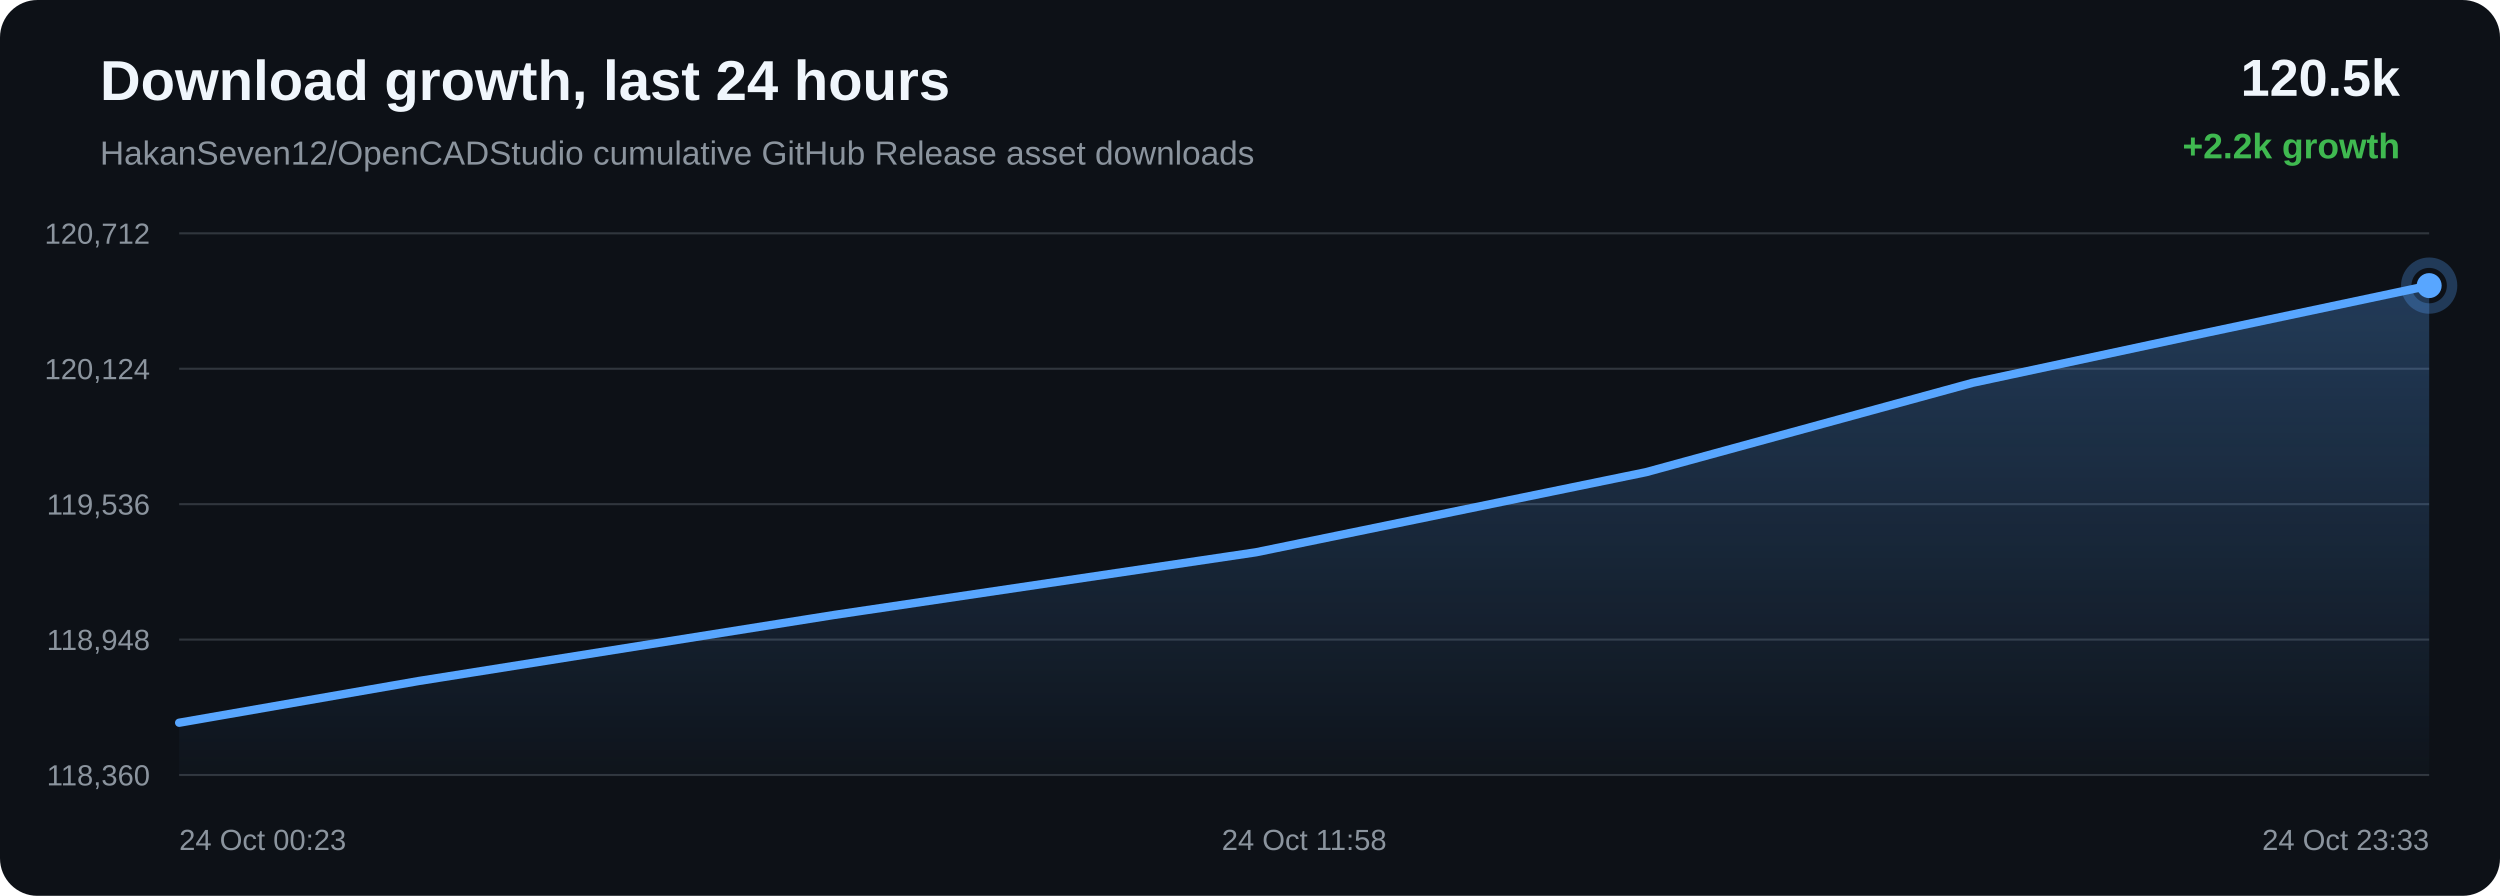
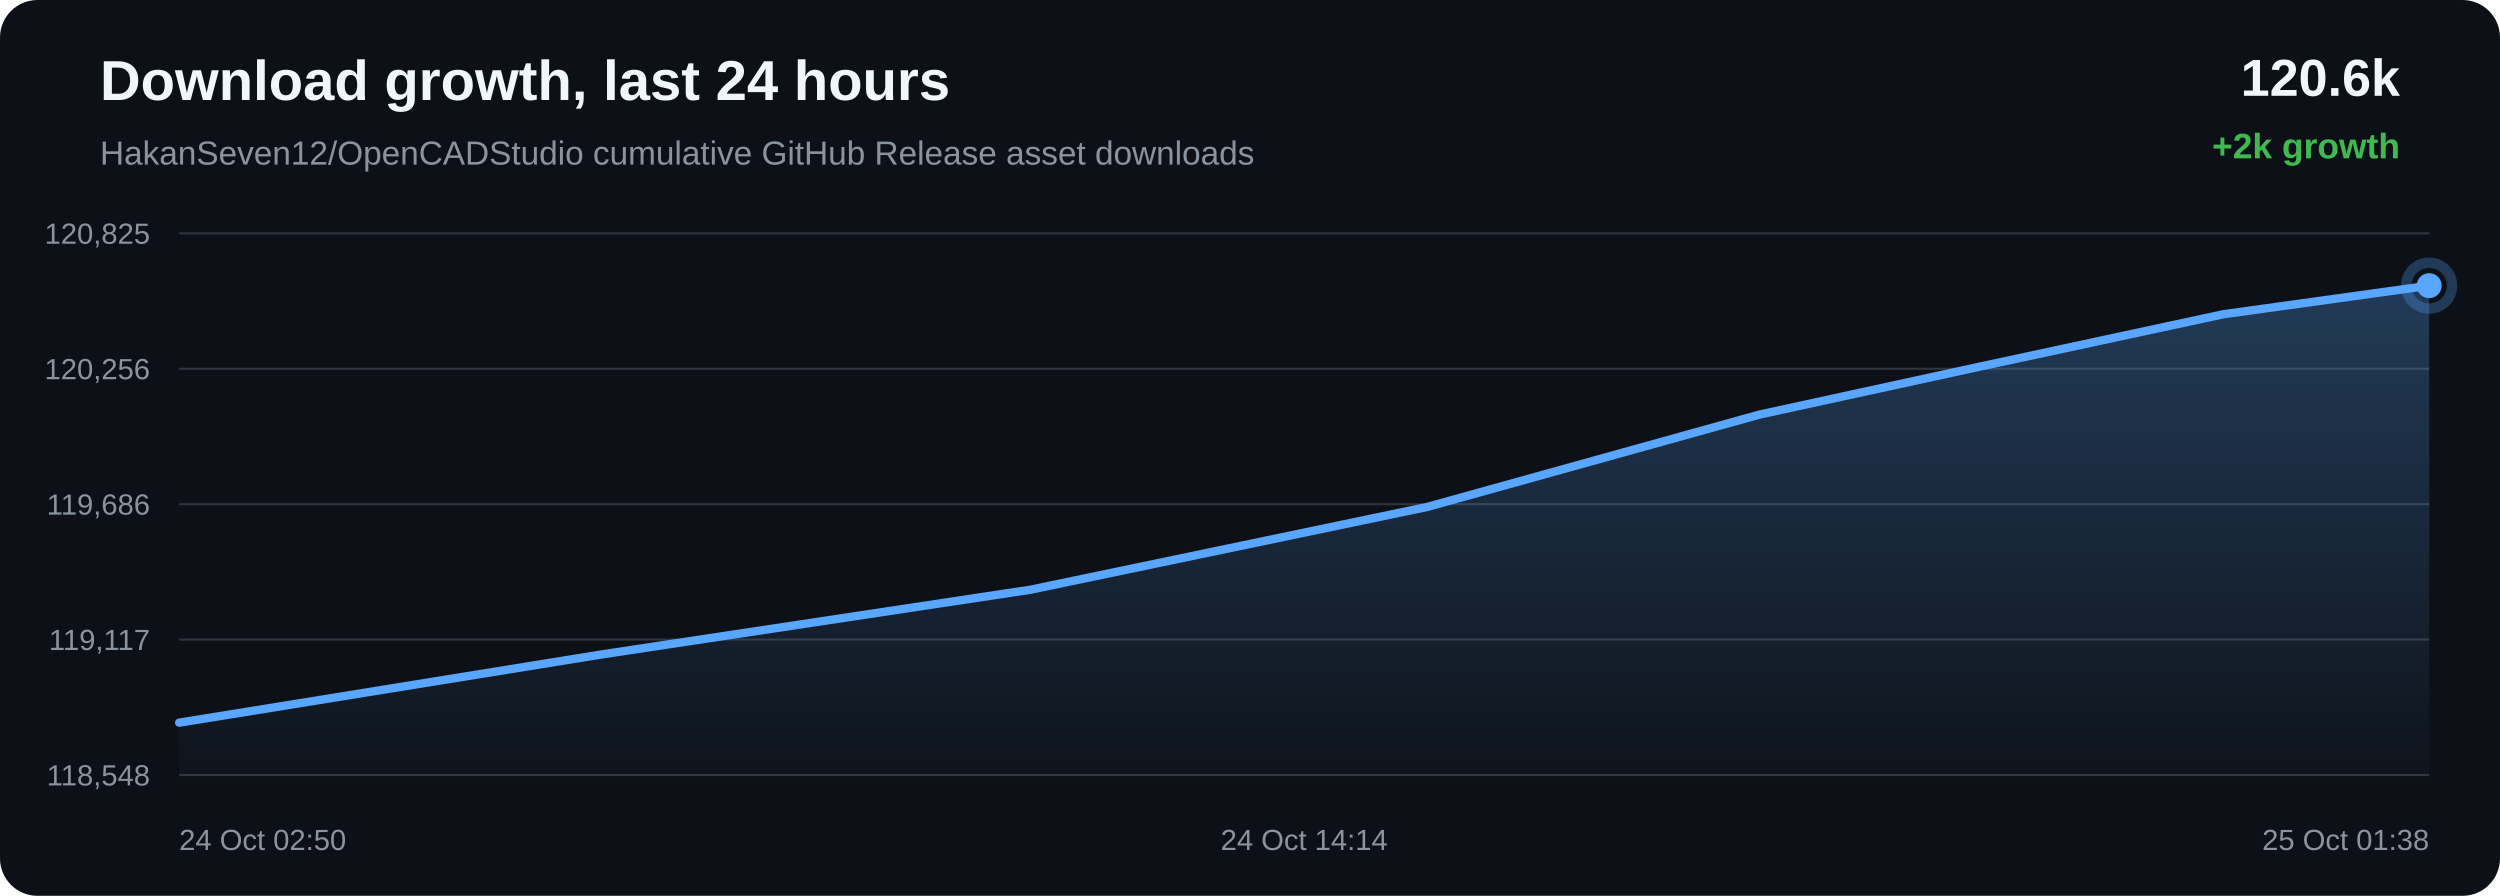
<svg xmlns="http://www.w3.org/2000/svg" width="1200" height="430" viewBox="0 0 1200 430">
  <defs>
    <linearGradient id="area" x1="0" x2="0" y1="0" y2="1">
      <stop offset="0%" stop-color="#58a6ff" stop-opacity="0.28" />
      <stop offset="100%" stop-color="#58a6ff" stop-opacity="0.02" />
    </linearGradient>
  </defs>
  <rect width="100%" height="100%" rx="18" fill="#0d1117" />
  <text x="48" y="48" fill="#f0f6fc" font-family="Arial, sans-serif" font-size="27" font-weight="700">Download growth, last 24 hours</text>
  <text x="48" y="79" fill="#8b949e" font-family="Arial, sans-serif" font-size="16">HakanSeven12/OpenCADStudio cumulative GitHub Release asset downloads</text>
-   <text x="1152" y="46" text-anchor="end" fill="#f0f6fc" font-family="Arial, sans-serif" font-size="25" font-weight="700">120.5k</text>
-   <text x="1152" y="76" text-anchor="end" fill="#3fb950" font-family="Arial, sans-serif" font-size="17" font-weight="700">+2.2k growth</text>
+   <text x="1152" y="46" text-anchor="end" fill="#f0f6fc" font-family="Arial, sans-serif" font-size="25" font-weight="700">120.6k</text>
+   <text x="1152" y="76" text-anchor="end" fill="#3fb950" font-family="Arial, sans-serif" font-size="17" font-weight="700">+2k growth</text>
  <line x1="86" y1="112.00" x2="1166" y2="112.00" stroke="#30363d" stroke-width="1" />
  <line x1="86" y1="177.00" x2="1166" y2="177.00" stroke="#30363d" stroke-width="1" />
  <line x1="86" y1="242.00" x2="1166" y2="242.00" stroke="#30363d" stroke-width="1" />
  <line x1="86" y1="307.00" x2="1166" y2="307.00" stroke="#30363d" stroke-width="1" />
  <line x1="86" y1="372.00" x2="1166" y2="372.00" stroke="#30363d" stroke-width="1" />
-   <text x="72" y="117.00" text-anchor="end" fill="#8b949e" font-family="Arial, sans-serif" font-size="14">120,712</text>
-   <text x="72" y="182.00" text-anchor="end" fill="#8b949e" font-family="Arial, sans-serif" font-size="14">120,124</text>
-   <text x="72" y="247.00" text-anchor="end" fill="#8b949e" font-family="Arial, sans-serif" font-size="14">119,536</text>
-   <text x="72" y="312.00" text-anchor="end" fill="#8b949e" font-family="Arial, sans-serif" font-size="14">118,948</text>
-   <text x="72" y="377.00" text-anchor="end" fill="#8b949e" font-family="Arial, sans-serif" font-size="14">118,360</text>
-   <path d="M 86.00 346.91 L 200.87 326.90 L 400.43 295.17 L 602.84 265.10 L 790.14 226.63 L 946.87 183.74 L 1051.09 161.41 L 1166.00 137.09 L 1166.00 372.00 L 86.00 372.00 Z" fill="url(#area)" />
-   <path d="M 86.00 346.91 L 200.87 326.90 L 400.43 295.17 L 602.84 265.10 L 790.14 226.63 L 946.87 183.74 L 1051.09 161.41 L 1166.00 137.09" fill="none" stroke="#58a6ff" stroke-width="4" stroke-linecap="round" stroke-linejoin="round" />
-   <circle cx="1166.00" cy="137.09" r="6" fill="#58a6ff" />
-   <circle cx="1166.00" cy="137.09" r="11" fill="none" stroke="#58a6ff" stroke-opacity="0.28" stroke-width="5" />
-   <text x="86.00" y="408" text-anchor="start" fill="#8b949e" font-family="Arial, sans-serif" font-size="14">24 Oct 00:23</text>
-   <text x="626.00" y="408" text-anchor="middle" fill="#8b949e" font-family="Arial, sans-serif" font-size="14">24 Oct 11:58</text>
-   <text x="1166.00" y="408" text-anchor="end" fill="#8b949e" font-family="Arial, sans-serif" font-size="14">24 Oct 23:33</text>
+   <text x="72" y="117.00" text-anchor="end" fill="#8b949e" font-family="Arial, sans-serif" font-size="14">120,825</text>
+   <text x="72" y="182.00" text-anchor="end" fill="#8b949e" font-family="Arial, sans-serif" font-size="14">120,256</text>
+   <text x="72" y="247.00" text-anchor="end" fill="#8b949e" font-family="Arial, sans-serif" font-size="14">119,686</text>
+   <text x="72" y="312.00" text-anchor="end" fill="#8b949e" font-family="Arial, sans-serif" font-size="14">119,117</text>
+   <text x="72" y="377.00" text-anchor="end" fill="#8b949e" font-family="Arial, sans-serif" font-size="14">118,548</text>
+   <path d="M 86.00 346.88 L 288.90 314.11 L 494.70 283.05 L 685.15 243.31 L 844.50 199.01 L 950.47 175.94 L 1067.30 150.82 L 1166.00 137.12 L 1166.00 372.00 L 86.00 372.00 Z" fill="url(#area)" />
+   <path d="M 86.00 346.88 L 288.90 314.11 L 494.70 283.05 L 685.15 243.31 L 844.50 199.01 L 950.47 175.94 L 1067.30 150.82 L 1166.00 137.12" fill="none" stroke="#58a6ff" stroke-width="4" stroke-linecap="round" stroke-linejoin="round" />
+   <circle cx="1166.00" cy="137.12" r="6" fill="#58a6ff" />
+   <circle cx="1166.00" cy="137.12" r="11" fill="none" stroke="#58a6ff" stroke-opacity="0.28" stroke-width="5" />
+   <text x="86.00" y="408" text-anchor="start" fill="#8b949e" font-family="Arial, sans-serif" font-size="14">24 Oct 02:50</text>
+   <text x="626.00" y="408" text-anchor="middle" fill="#8b949e" font-family="Arial, sans-serif" font-size="14">24 Oct 14:14</text>
+   <text x="1166.00" y="408" text-anchor="end" fill="#8b949e" font-family="Arial, sans-serif" font-size="14">25 Oct 01:38</text>
</svg>
